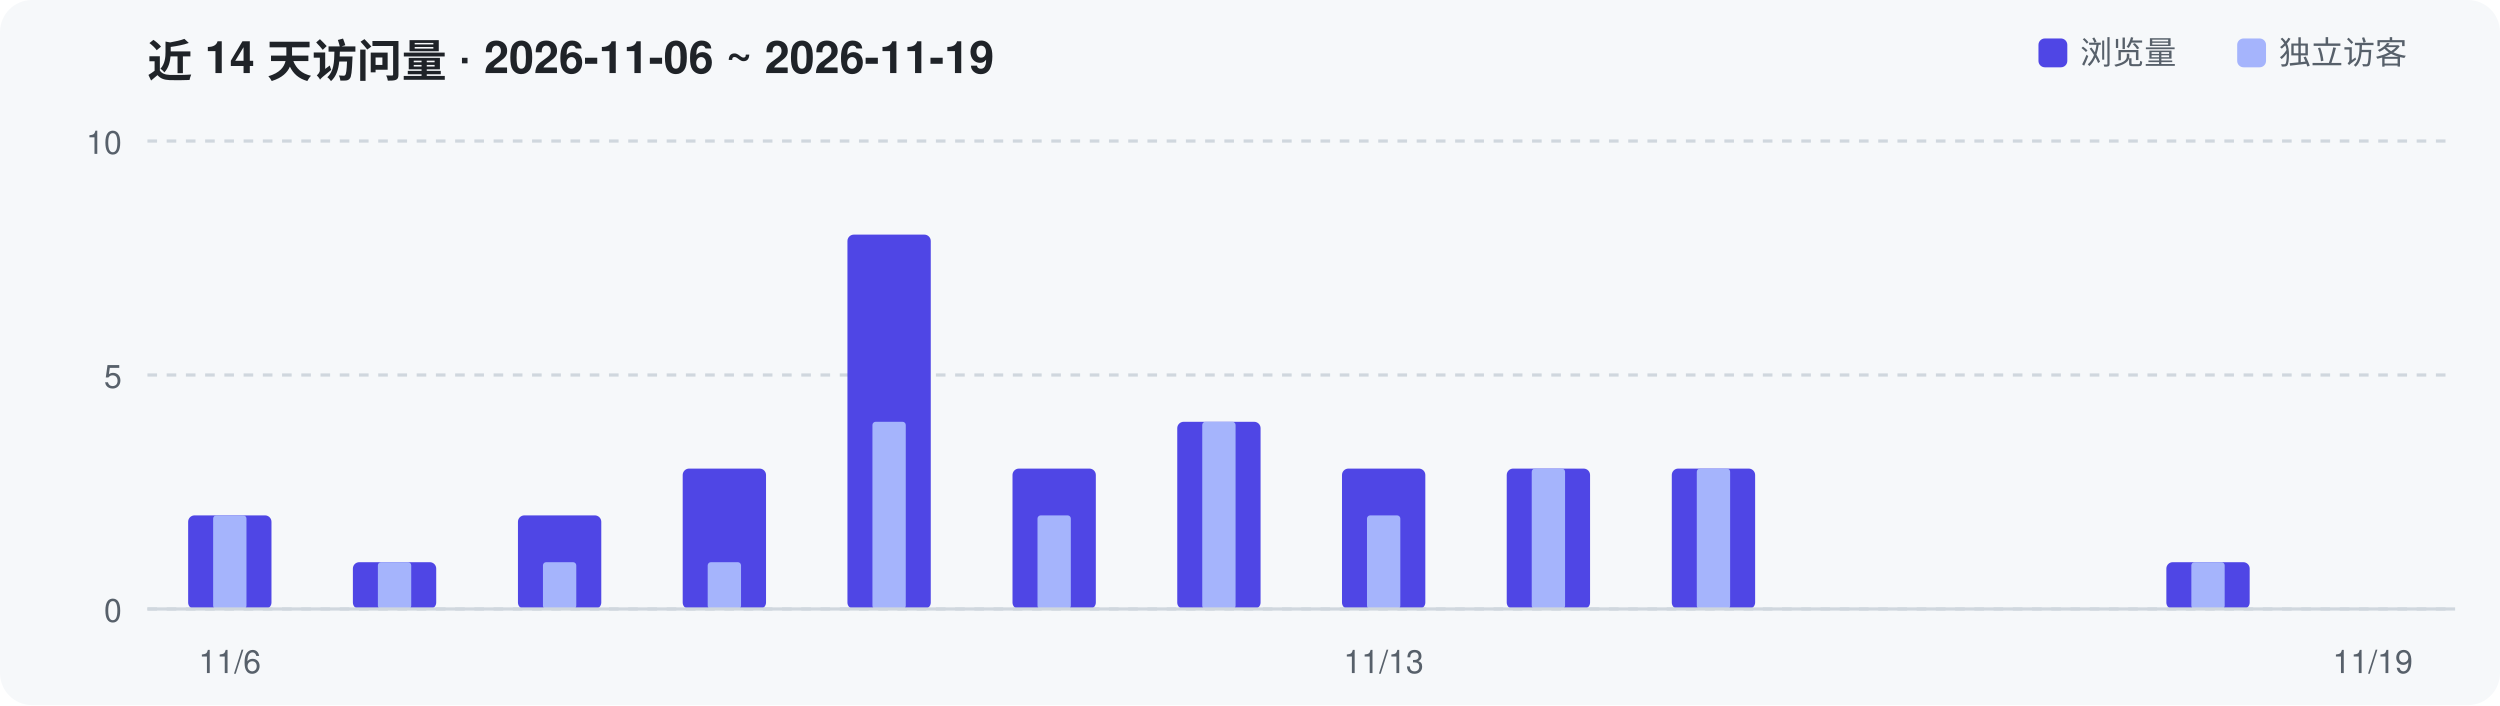
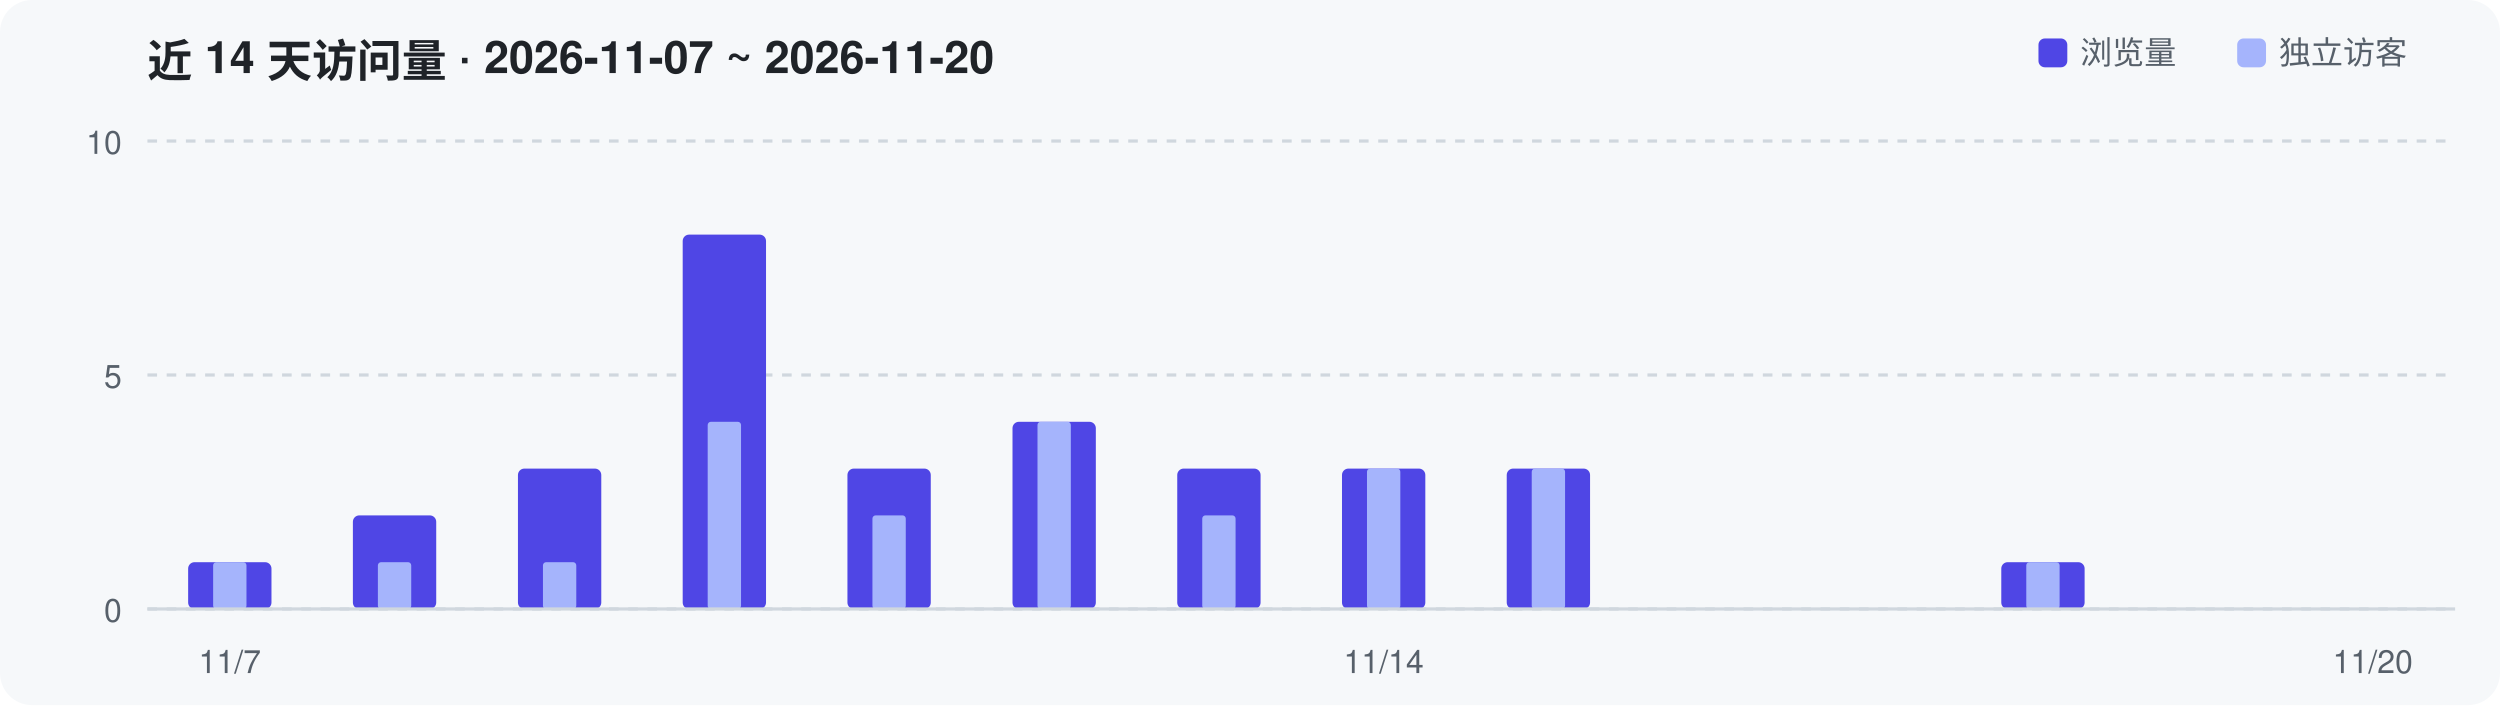
<svg xmlns="http://www.w3.org/2000/svg" width="780" height="220" viewBox="0 0 780 220" role="img" aria-label="Repository traffic over the last 14 days">
  <rect width="780" height="220" rx="10" fill="#F6F8FA" />
-   <text x="46" y="24" font-family="-apple-system,Segoe UI,Helvetica,Arial,sans-serif" font-size="14" font-weight="600" fill="#1F2328">近 14 天访问量 · 2026-11-06 ~ 2026-11-19</text>
+   <text x="46" y="24" font-family="-apple-system,Segoe UI,Helvetica,Arial,sans-serif" font-size="14" font-weight="600" fill="#1F2328">近 14 天访问量 · 2026-11-07 ~ 2026-11-20</text>
  <line x1="46" y1="190.0" x2="766" y2="190.0" stroke="#D0D7DE" stroke-width="1" stroke-dasharray="3 3" />
  <text x="38" y="194.0" text-anchor="end" font-family="-apple-system,Segoe UI,Helvetica,Arial,sans-serif" font-size="10" fill="#57606A">0</text>
  <line x1="46" y1="117.0" x2="766" y2="117.0" stroke="#D0D7DE" stroke-width="1" stroke-dasharray="3 3" />
  <text x="38" y="121.0" text-anchor="end" font-family="-apple-system,Segoe UI,Helvetica,Arial,sans-serif" font-size="10" fill="#57606A">5</text>
  <line x1="46" y1="44.0" x2="766" y2="44.0" stroke="#D0D7DE" stroke-width="1" stroke-dasharray="3 3" />
  <text x="38" y="48.0" text-anchor="end" font-family="-apple-system,Segoe UI,Helvetica,Arial,sans-serif" font-size="10" fill="#57606A">10</text>
-   <rect x="58.7" y="160.8" width="26.0" height="29.2" rx="2" fill="#4F46E5" />
-   <rect x="66.5" y="160.8" width="10.4" height="29.2" rx="1" fill="#A5B4FC" />
-   <rect x="110.1" y="175.4" width="26.0" height="14.6" rx="2" fill="#4F46E5" />
+   <rect x="58.7" y="175.4" width="26.0" height="14.6" rx="2" fill="#4F46E5" />
+   <rect x="66.5" y="175.4" width="10.4" height="14.6" rx="1" fill="#A5B4FC" />
+   <rect x="110.1" y="160.8" width="26.0" height="29.2" rx="2" fill="#4F46E5" />
  <rect x="117.9" y="175.4" width="10.4" height="14.6" rx="1" fill="#A5B4FC" />
-   <rect x="161.6" y="160.8" width="26.0" height="29.2" rx="2" fill="#4F46E5" />
+   <rect x="161.6" y="146.2" width="26.0" height="43.8" rx="2" fill="#4F46E5" />
  <rect x="169.4" y="175.4" width="10.4" height="14.6" rx="1" fill="#A5B4FC" />
-   <rect x="213.0" y="146.2" width="26.0" height="43.8" rx="2" fill="#4F46E5" />
-   <rect x="220.8" y="175.4" width="10.4" height="14.6" rx="1" fill="#A5B4FC" />
-   <rect x="264.4" y="73.2" width="26.0" height="116.8" rx="2" fill="#4F46E5" />
-   <rect x="272.2" y="131.6" width="10.4" height="58.4" rx="1" fill="#A5B4FC" />
-   <rect x="315.9" y="146.2" width="26.0" height="43.8" rx="2" fill="#4F46E5" />
-   <rect x="323.7" y="160.8" width="10.4" height="29.2" rx="1" fill="#A5B4FC" />
-   <rect x="367.3" y="131.6" width="26.0" height="58.4" rx="2" fill="#4F46E5" />
-   <rect x="375.1" y="131.6" width="10.4" height="58.4" rx="1" fill="#A5B4FC" />
+   <rect x="213.0" y="73.2" width="26.0" height="116.8" rx="2" fill="#4F46E5" />
+   <rect x="220.8" y="131.6" width="10.4" height="58.4" rx="1" fill="#A5B4FC" />
+   <rect x="264.4" y="146.2" width="26.0" height="43.8" rx="2" fill="#4F46E5" />
+   <rect x="272.2" y="160.8" width="10.4" height="29.2" rx="1" fill="#A5B4FC" />
+   <rect x="315.9" y="131.6" width="26.0" height="58.4" rx="2" fill="#4F46E5" />
+   <rect x="323.7" y="131.6" width="10.4" height="58.4" rx="1" fill="#A5B4FC" />
+   <rect x="367.3" y="146.2" width="26.0" height="43.8" rx="2" fill="#4F46E5" />
+   <rect x="375.1" y="160.8" width="10.4" height="29.2" rx="1" fill="#A5B4FC" />
  <rect x="418.7" y="146.2" width="26.0" height="43.8" rx="2" fill="#4F46E5" />
-   <rect x="426.5" y="160.8" width="10.4" height="29.2" rx="1" fill="#A5B4FC" />
+   <rect x="426.5" y="146.2" width="10.4" height="43.8" rx="1" fill="#A5B4FC" />
  <rect x="470.1" y="146.2" width="26.0" height="43.8" rx="2" fill="#4F46E5" />
  <rect x="477.9" y="146.2" width="10.4" height="43.8" rx="1" fill="#A5B4FC" />
-   <rect x="521.6" y="146.2" width="26.0" height="43.8" rx="2" fill="#4F46E5" />
-   <rect x="529.4" y="146.2" width="10.4" height="43.8" rx="1" fill="#A5B4FC" />
-   <rect x="675.9" y="175.4" width="26.0" height="14.6" rx="2" fill="#4F46E5" />
-   <rect x="683.7" y="175.4" width="10.4" height="14.6" rx="1" fill="#A5B4FC" />
+   <rect x="624.4" y="175.4" width="26.0" height="14.6" rx="2" fill="#4F46E5" />
+   <rect x="632.2" y="175.4" width="10.4" height="14.6" rx="1" fill="#A5B4FC" />
  <line x1="46" y1="190" x2="766" y2="190" stroke="#D0D7DE" stroke-width="1" />
-   <text x="71.7" y="210" text-anchor="middle" font-family="-apple-system,Segoe UI,Helvetica,Arial,sans-serif" font-size="10" fill="#57606A">11/6</text>
-   <text x="431.7" y="210" text-anchor="middle" font-family="-apple-system,Segoe UI,Helvetica,Arial,sans-serif" font-size="10" fill="#57606A">11/13</text>
-   <text x="740.3" y="210" text-anchor="middle" font-family="-apple-system,Segoe UI,Helvetica,Arial,sans-serif" font-size="10" fill="#57606A">11/19</text>
+   <text x="71.7" y="210" text-anchor="middle" font-family="-apple-system,Segoe UI,Helvetica,Arial,sans-serif" font-size="10" fill="#57606A">11/7</text>
+   <text x="431.7" y="210" text-anchor="middle" font-family="-apple-system,Segoe UI,Helvetica,Arial,sans-serif" font-size="10" fill="#57606A">11/14</text>
+   <text x="740.3" y="210" text-anchor="middle" font-family="-apple-system,Segoe UI,Helvetica,Arial,sans-serif" font-size="10" fill="#57606A">11/20</text>
  <rect x="636" y="12" width="9" height="9" rx="2" fill="#4F46E5" />
  <text x="649" y="20" font-family="-apple-system,Segoe UI,Helvetica,Arial,sans-serif" font-size="10" fill="#57606A">浏览量</text>
  <rect x="698" y="12" width="9" height="9" rx="2" fill="#A5B4FC" />
  <text x="711" y="20" font-family="-apple-system,Segoe UI,Helvetica,Arial,sans-serif" font-size="10" fill="#57606A">独立访客</text>
</svg>
